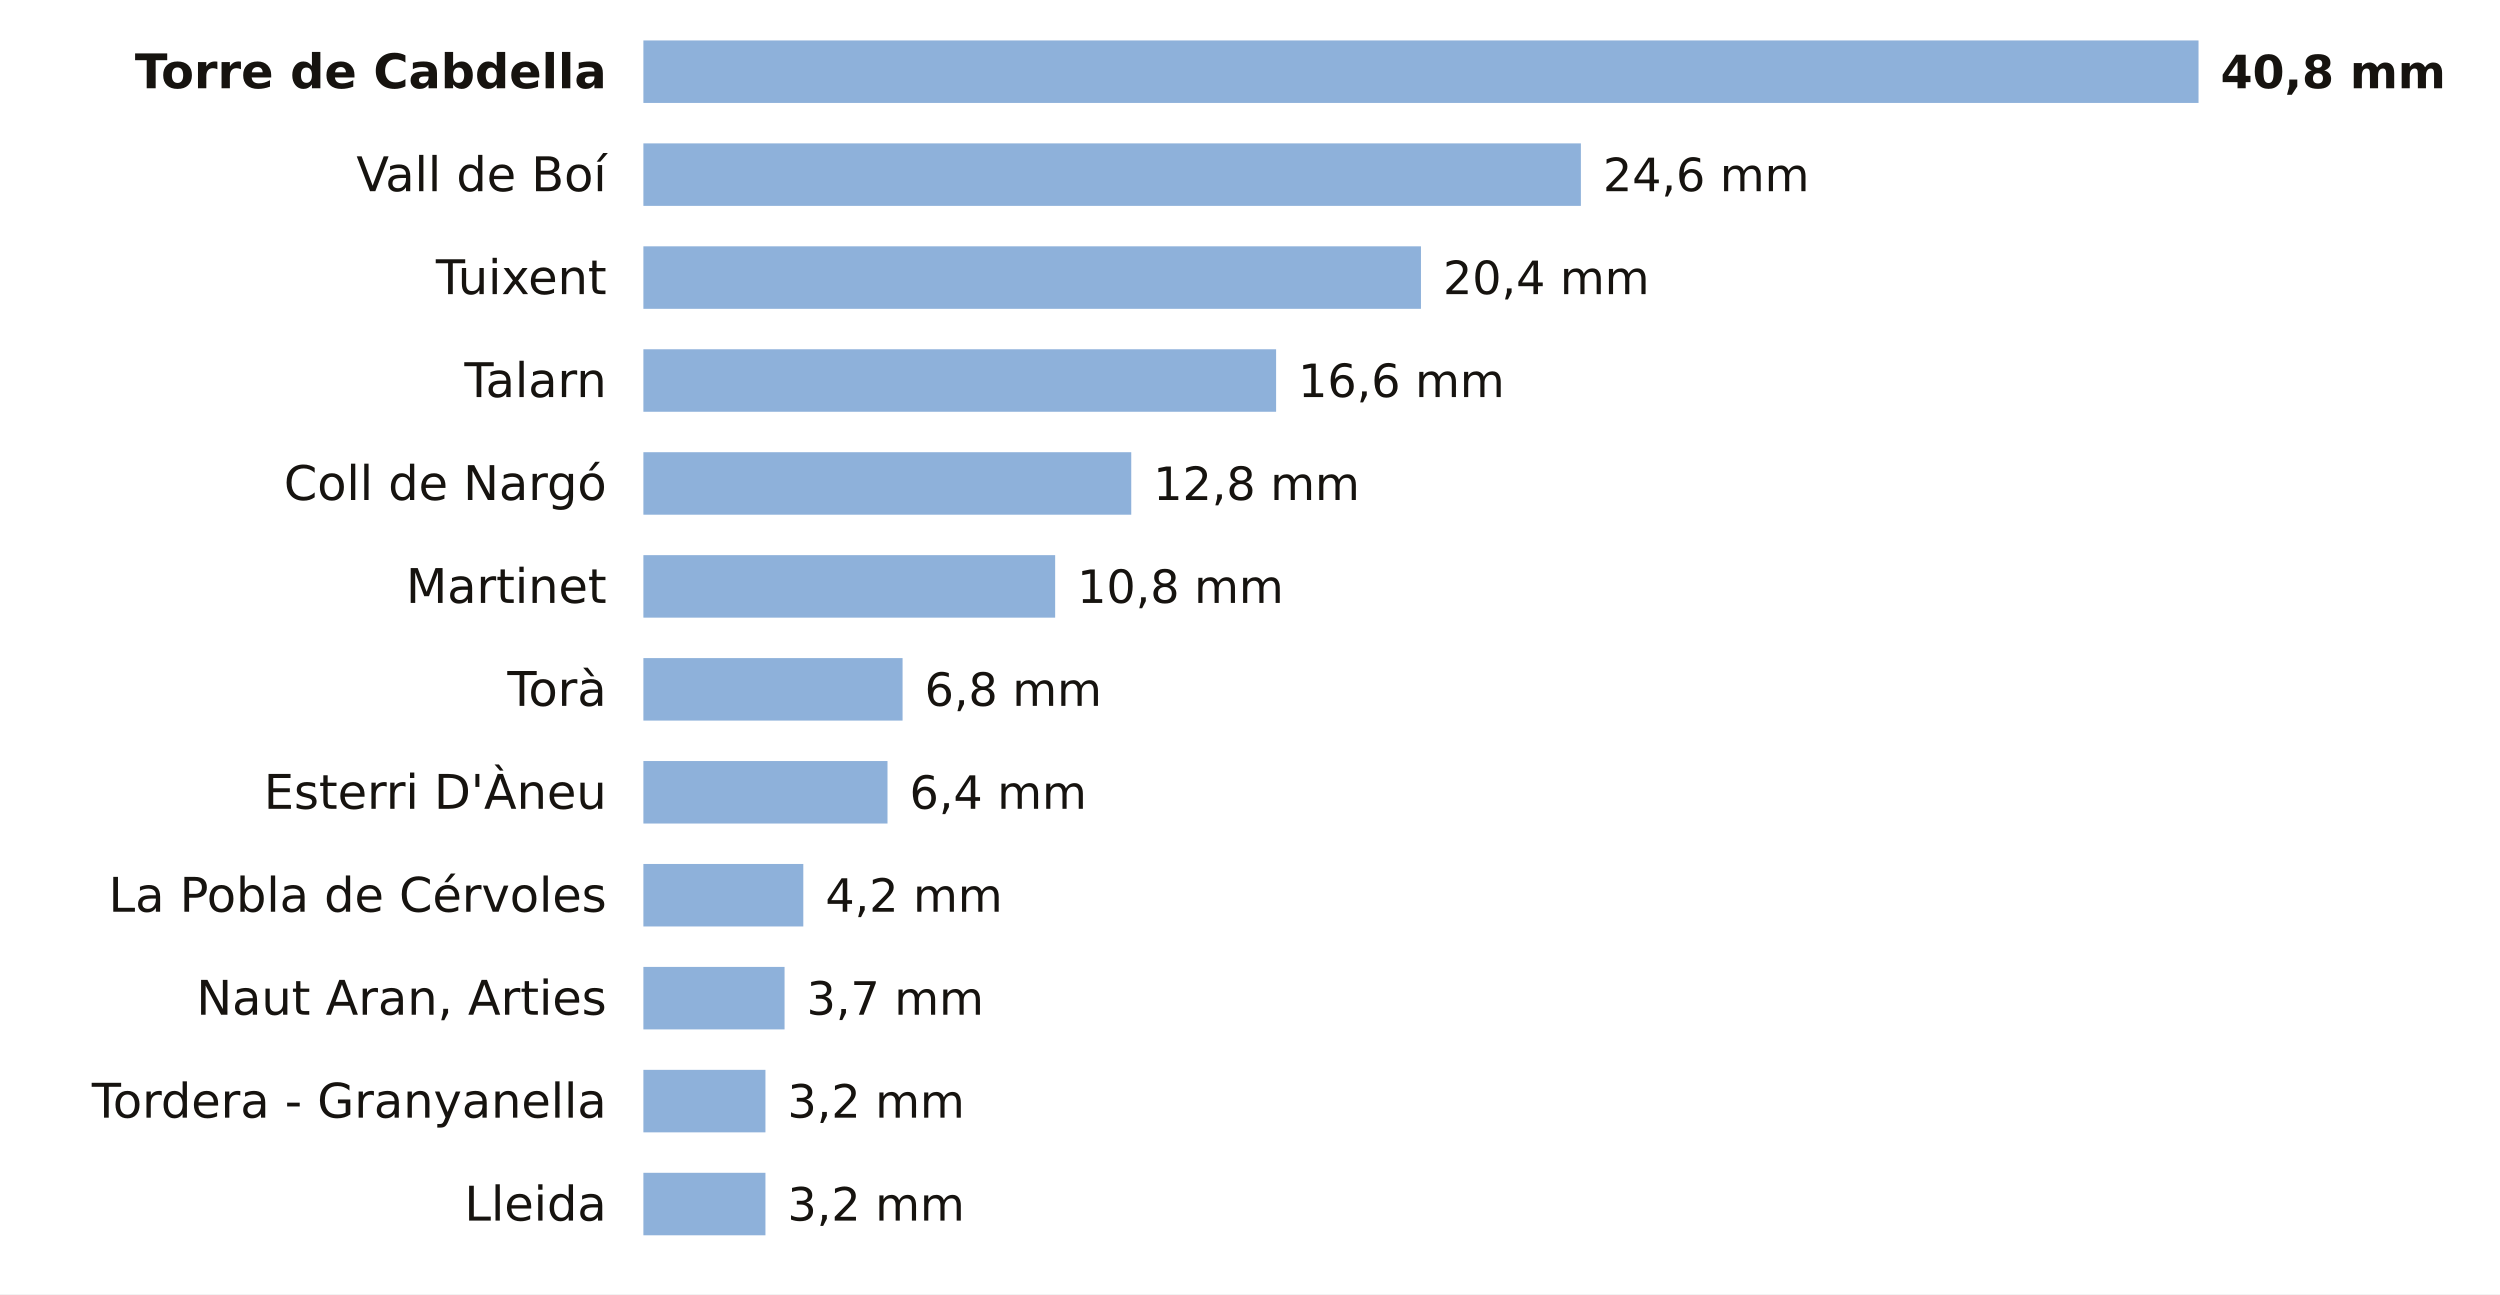
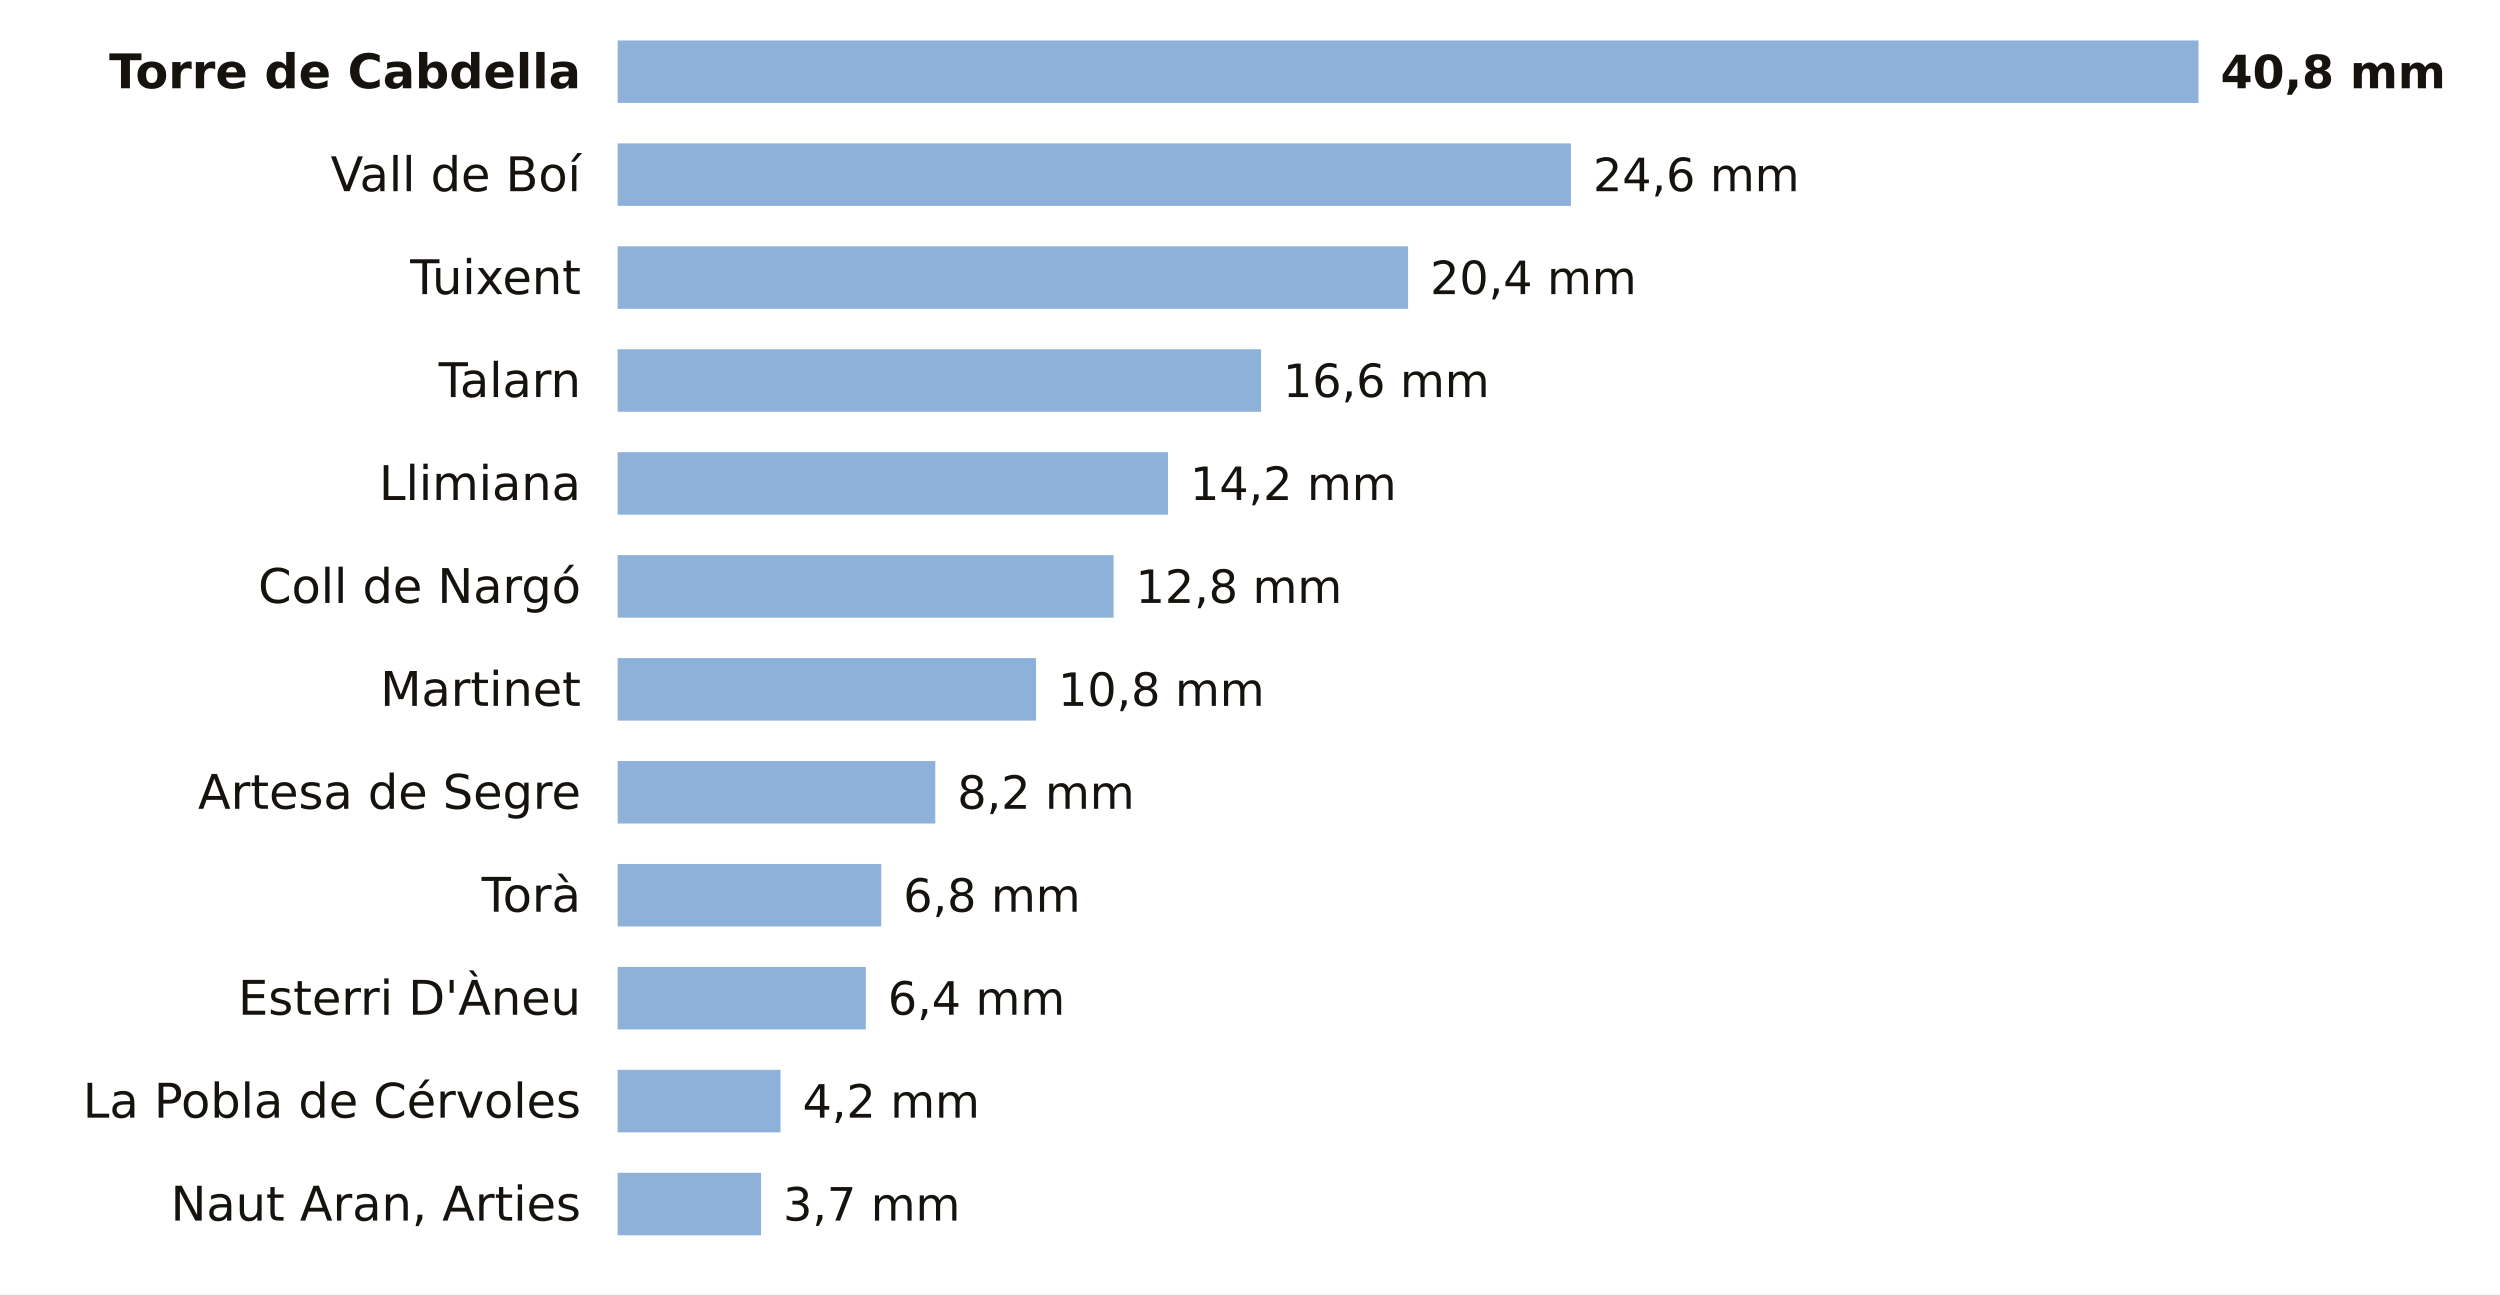
<svg xmlns="http://www.w3.org/2000/svg" viewBox="0 0 680 352" width="680" height="352" role="img" aria-label="La lluvia de los últimos 7 días en las estaciones de AEMET de Lleida">
  <rect width="680" height="352" fill="#FFFFFF" />
-   <text x="165.0" y="24.0" font-size="13" fill="#16130F" text-anchor="end" font-weight="600" font-family="Public Sans, DejaVu Sans, Arial, sans-serif">Torre de Cabdella</text>
-   <rect x="175" y="11" width="423.0" height="17" fill="#8EB1DA" />
+   <text x="158.0" y="24.0" font-size="13" fill="#16130F" text-anchor="end" font-weight="600" font-family="Public Sans, DejaVu Sans, Arial, sans-serif">Torre de Cabdella</text>
+   <rect x="168" y="11" width="430.0" height="17" fill="#8EB1DA" />
  <text x="604.0" y="24.0" font-size="12.5" fill="#16130F" text-anchor="start" font-weight="700" font-family="Public Sans, DejaVu Sans, Arial, sans-serif">40,8 mm</text>
-   <text x="165.0" y="52.0" font-size="13" fill="#16130F" text-anchor="end" font-weight="400" font-family="Public Sans, DejaVu Sans, Arial, sans-serif">Vall de Boí</text>
-   <rect x="175" y="39" width="255.0" height="17" fill="#8EB1DA" />
-   <text x="436.0" y="52.0" font-size="12.5" fill="#16130F" text-anchor="start" font-weight="500" font-family="Public Sans, DejaVu Sans, Arial, sans-serif">24,6 mm</text>
-   <text x="165.0" y="80.0" font-size="13" fill="#16130F" text-anchor="end" font-weight="400" font-family="Public Sans, DejaVu Sans, Arial, sans-serif">Tuixent</text>
-   <rect x="175" y="67" width="211.5" height="17" fill="#8EB1DA" />
-   <text x="392.5" y="80.0" font-size="12.5" fill="#16130F" text-anchor="start" font-weight="500" font-family="Public Sans, DejaVu Sans, Arial, sans-serif">20,4 mm</text>
-   <text x="165.0" y="108.0" font-size="13" fill="#16130F" text-anchor="end" font-weight="400" font-family="Public Sans, DejaVu Sans, Arial, sans-serif">Talarn</text>
-   <rect x="175" y="95" width="172.1" height="17" fill="#8EB1DA" />
-   <text x="353.1" y="108.0" font-size="12.5" fill="#16130F" text-anchor="start" font-weight="500" font-family="Public Sans, DejaVu Sans, Arial, sans-serif">16,6 mm</text>
-   <text x="165.0" y="136.0" font-size="13" fill="#16130F" text-anchor="end" font-weight="400" font-family="Public Sans, DejaVu Sans, Arial, sans-serif">Coll de Nargó</text>
-   <rect x="175" y="123" width="132.7" height="17" fill="#8EB1DA" />
-   <text x="313.7" y="136.0" font-size="12.5" fill="#16130F" text-anchor="start" font-weight="500" font-family="Public Sans, DejaVu Sans, Arial, sans-serif">12,8 mm</text>
-   <text x="165.0" y="164.0" font-size="13" fill="#16130F" text-anchor="end" font-weight="400" font-family="Public Sans, DejaVu Sans, Arial, sans-serif">Martinet</text>
-   <rect x="175" y="151" width="112.0" height="17" fill="#8EB1DA" />
-   <text x="293.0" y="164.0" font-size="12.5" fill="#16130F" text-anchor="start" font-weight="500" font-family="Public Sans, DejaVu Sans, Arial, sans-serif">10,8 mm</text>
-   <text x="165.0" y="192.0" font-size="13" fill="#16130F" text-anchor="end" font-weight="400" font-family="Public Sans, DejaVu Sans, Arial, sans-serif">Torà</text>
-   <rect x="175" y="179" width="70.5" height="17" fill="#8EB1DA" />
-   <text x="251.5" y="192.0" font-size="12.5" fill="#16130F" text-anchor="start" font-weight="500" font-family="Public Sans, DejaVu Sans, Arial, sans-serif">6,8 mm</text>
-   <text x="165.0" y="220.0" font-size="13" fill="#16130F" text-anchor="end" font-weight="400" font-family="Public Sans, DejaVu Sans, Arial, sans-serif">Esterri D'Àneu</text>
-   <rect x="175" y="207" width="66.4" height="17" fill="#8EB1DA" />
-   <text x="247.4" y="220.0" font-size="12.5" fill="#16130F" text-anchor="start" font-weight="500" font-family="Public Sans, DejaVu Sans, Arial, sans-serif">6,4 mm</text>
-   <text x="165.0" y="248.0" font-size="13" fill="#16130F" text-anchor="end" font-weight="400" font-family="Public Sans, DejaVu Sans, Arial, sans-serif">La Pobla de Cérvoles</text>
-   <rect x="175" y="235" width="43.5" height="17" fill="#8EB1DA" />
-   <text x="224.5" y="248.0" font-size="12.5" fill="#16130F" text-anchor="start" font-weight="500" font-family="Public Sans, DejaVu Sans, Arial, sans-serif">4,2 mm</text>
-   <text x="165.0" y="276.0" font-size="13" fill="#16130F" text-anchor="end" font-weight="400" font-family="Public Sans, DejaVu Sans, Arial, sans-serif">Naut Aran, Arties</text>
-   <rect x="175" y="263" width="38.4" height="17" fill="#8EB1DA" />
-   <text x="219.4" y="276.0" font-size="12.5" fill="#16130F" text-anchor="start" font-weight="500" font-family="Public Sans, DejaVu Sans, Arial, sans-serif">3,7 mm</text>
-   <text x="165.0" y="304.0" font-size="13" fill="#16130F" text-anchor="end" font-weight="400" font-family="Public Sans, DejaVu Sans, Arial, sans-serif">Tordera - Granyanella</text>
-   <rect x="175" y="291" width="33.2" height="17" fill="#8EB1DA" />
-   <text x="214.2" y="304.0" font-size="12.5" fill="#16130F" text-anchor="start" font-weight="500" font-family="Public Sans, DejaVu Sans, Arial, sans-serif">3,2 mm</text>
-   <text x="165.0" y="332.0" font-size="13" fill="#16130F" text-anchor="end" font-weight="400" font-family="Public Sans, DejaVu Sans, Arial, sans-serif">Lleida</text>
-   <rect x="175" y="319" width="33.2" height="17" fill="#8EB1DA" />
-   <text x="214.2" y="332.0" font-size="12.5" fill="#16130F" text-anchor="start" font-weight="500" font-family="Public Sans, DejaVu Sans, Arial, sans-serif">3,2 mm</text>
+   <text x="158.0" y="52.0" font-size="13" fill="#16130F" text-anchor="end" font-weight="400" font-family="Public Sans, DejaVu Sans, Arial, sans-serif">Vall de Boí</text>
+   <rect x="168" y="39" width="259.3" height="17" fill="#8EB1DA" />
+   <text x="433.3" y="52.0" font-size="12.5" fill="#16130F" text-anchor="start" font-weight="500" font-family="Public Sans, DejaVu Sans, Arial, sans-serif">24,6 mm</text>
+   <text x="158.0" y="80.0" font-size="13" fill="#16130F" text-anchor="end" font-weight="400" font-family="Public Sans, DejaVu Sans, Arial, sans-serif">Tuixent</text>
+   <rect x="168" y="67" width="215.0" height="17" fill="#8EB1DA" />
+   <text x="389.0" y="80.0" font-size="12.5" fill="#16130F" text-anchor="start" font-weight="500" font-family="Public Sans, DejaVu Sans, Arial, sans-serif">20,4 mm</text>
+   <text x="158.0" y="108.0" font-size="13" fill="#16130F" text-anchor="end" font-weight="400" font-family="Public Sans, DejaVu Sans, Arial, sans-serif">Talarn</text>
+   <rect x="168" y="95" width="175.0" height="17" fill="#8EB1DA" />
+   <text x="349.0" y="108.0" font-size="12.5" fill="#16130F" text-anchor="start" font-weight="500" font-family="Public Sans, DejaVu Sans, Arial, sans-serif">16,6 mm</text>
+   <text x="158.0" y="136.0" font-size="13" fill="#16130F" text-anchor="end" font-weight="400" font-family="Public Sans, DejaVu Sans, Arial, sans-serif">Llimiana</text>
+   <rect x="168" y="123" width="149.7" height="17" fill="#8EB1DA" />
+   <text x="323.7" y="136.0" font-size="12.5" fill="#16130F" text-anchor="start" font-weight="500" font-family="Public Sans, DejaVu Sans, Arial, sans-serif">14,2 mm</text>
+   <text x="158.0" y="164.0" font-size="13" fill="#16130F" text-anchor="end" font-weight="400" font-family="Public Sans, DejaVu Sans, Arial, sans-serif">Coll de Nargó</text>
+   <rect x="168" y="151" width="134.9" height="17" fill="#8EB1DA" />
+   <text x="308.9" y="164.0" font-size="12.5" fill="#16130F" text-anchor="start" font-weight="500" font-family="Public Sans, DejaVu Sans, Arial, sans-serif">12,8 mm</text>
+   <text x="158.0" y="192.0" font-size="13" fill="#16130F" text-anchor="end" font-weight="400" font-family="Public Sans, DejaVu Sans, Arial, sans-serif">Martinet</text>
+   <rect x="168" y="179" width="113.8" height="17" fill="#8EB1DA" />
+   <text x="287.8" y="192.0" font-size="12.5" fill="#16130F" text-anchor="start" font-weight="500" font-family="Public Sans, DejaVu Sans, Arial, sans-serif">10,8 mm</text>
+   <text x="158.0" y="220.0" font-size="13" fill="#16130F" text-anchor="end" font-weight="400" font-family="Public Sans, DejaVu Sans, Arial, sans-serif">Artesa de Segre</text>
+   <rect x="168" y="207" width="86.4" height="17" fill="#8EB1DA" />
+   <text x="260.4" y="220.0" font-size="12.5" fill="#16130F" text-anchor="start" font-weight="500" font-family="Public Sans, DejaVu Sans, Arial, sans-serif">8,2 mm</text>
+   <text x="158.0" y="248.0" font-size="13" fill="#16130F" text-anchor="end" font-weight="400" font-family="Public Sans, DejaVu Sans, Arial, sans-serif">Torà</text>
+   <rect x="168" y="235" width="71.7" height="17" fill="#8EB1DA" />
+   <text x="245.7" y="248.0" font-size="12.5" fill="#16130F" text-anchor="start" font-weight="500" font-family="Public Sans, DejaVu Sans, Arial, sans-serif">6,8 mm</text>
+   <text x="158.0" y="276.0" font-size="13" fill="#16130F" text-anchor="end" font-weight="400" font-family="Public Sans, DejaVu Sans, Arial, sans-serif">Esterri D'Àneu</text>
+   <rect x="168" y="263" width="67.5" height="17" fill="#8EB1DA" />
+   <text x="241.5" y="276.0" font-size="12.5" fill="#16130F" text-anchor="start" font-weight="500" font-family="Public Sans, DejaVu Sans, Arial, sans-serif">6,4 mm</text>
+   <text x="158.0" y="304.0" font-size="13" fill="#16130F" text-anchor="end" font-weight="400" font-family="Public Sans, DejaVu Sans, Arial, sans-serif">La Pobla de Cérvoles</text>
+   <rect x="168" y="291" width="44.3" height="17" fill="#8EB1DA" />
+   <text x="218.3" y="304.0" font-size="12.5" fill="#16130F" text-anchor="start" font-weight="500" font-family="Public Sans, DejaVu Sans, Arial, sans-serif">4,2 mm</text>
+   <text x="158.0" y="332.0" font-size="13" fill="#16130F" text-anchor="end" font-weight="400" font-family="Public Sans, DejaVu Sans, Arial, sans-serif">Naut Aran, Arties</text>
+   <rect x="168" y="319" width="39.0" height="17" fill="#8EB1DA" />
+   <text x="213.0" y="332.0" font-size="12.5" fill="#16130F" text-anchor="start" font-weight="500" font-family="Public Sans, DejaVu Sans, Arial, sans-serif">3,7 mm</text>
</svg>
